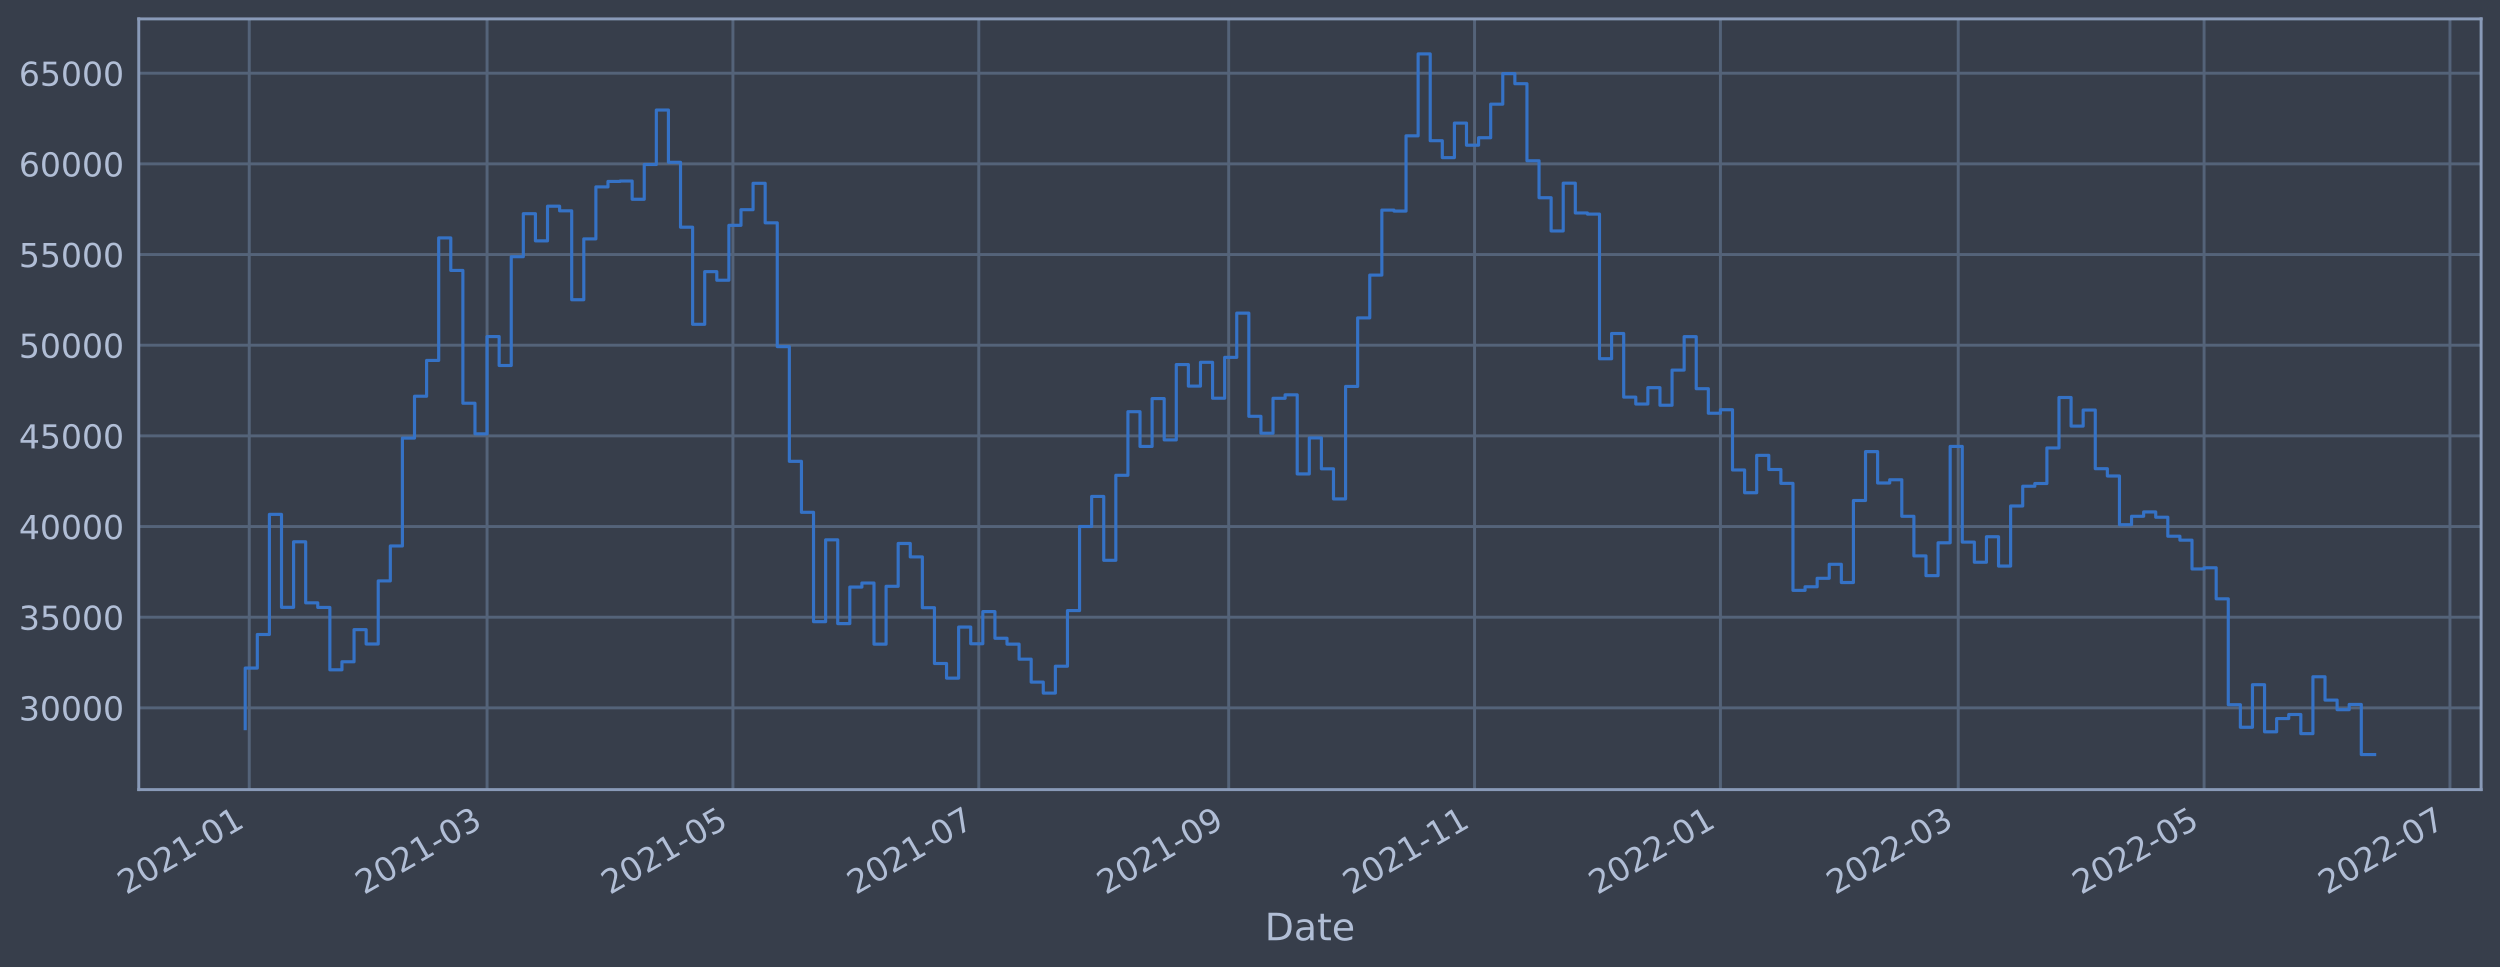
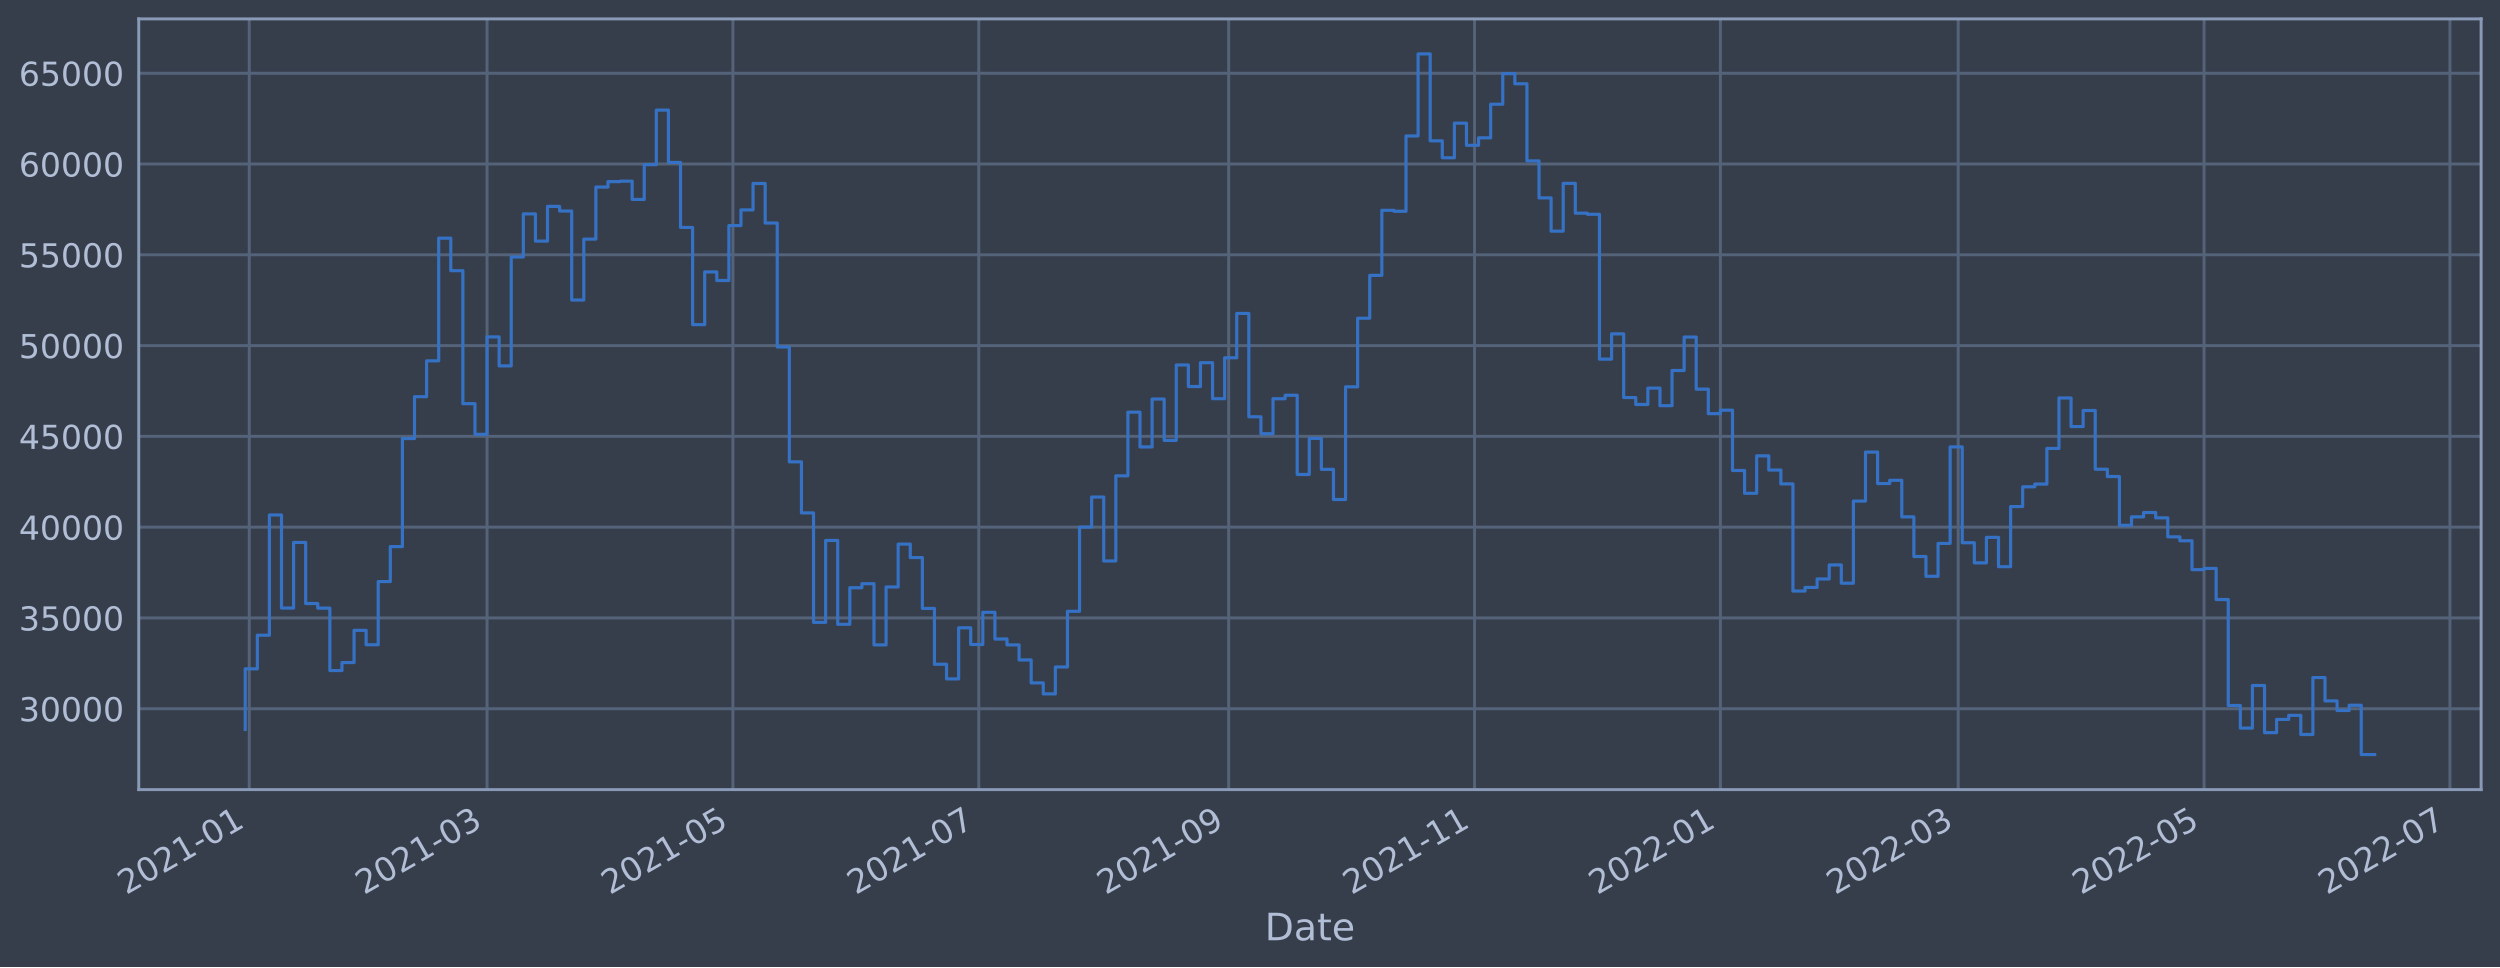
<svg xmlns="http://www.w3.org/2000/svg" xmlns:xlink="http://www.w3.org/1999/xlink" width="952.884pt" height="368.58pt" viewBox="0 0 952.884 368.58" version="1.1">
  <defs>
    <style type="text/css">*{stroke-linejoin: round; stroke-linecap: butt}</style>
  </defs>
  <g id="figure_1">
    <g id="patch_1">
      <path d="M 0 368.58  L 952.884 368.58  L 952.884 0  L 0 0  z " style="fill: #373e4b" />
    </g>
    <g id="axes_1">
      <g id="patch_2">
        <path d="M 52.884 300.96  L 945.684 300.96  L 945.684 7.2  L 52.884 7.2  z " style="fill: #373e4b" />
      </g>
      <g id="matplotlib.axis_1">
        <g id="xtick_1">
          <g id="line2d_1">
-             <path d="M 95.002 300.96  L 95.002 7.2  " clip-path="url(#pfc1262c7e4)" style="fill: none; stroke: #546379; stroke-width: 1.12; stroke-linecap: square" />
+             <path d="M 95.002 300.96  L 95.002 7.2  " clip-path="url(#p311acedb48)" style="fill: none; stroke: #546379; stroke-width: 1.12; stroke-linecap: square" />
          </g>
          <g id="line2d_2" />
          <g id="text_1">
-             <g style="fill: #b1bed6" transform="translate(48.09857 341.1745)rotate(-30)scale(0.126 -0.126)">
+             <g style="fill: #b1bed6" transform="translate(48.09855 341.1745)rotate(-30)scale(0.126 -0.126)">
              <defs>
                <path id="DejaVuSans-32" d="M 1228 531  L 3431 531  L 3431 0  L 469 0  L 469 531  Q 828 903 1448 1529  Q 2069 2156 2228 2338  Q 2531 2678 2651 2914  Q 2772 3150 2772 3378  Q 2772 3750 2511 3984  Q 2250 4219 1831 4219  Q 1534 4219 1204 4116  Q 875 4013 500 3803  L 500 4441  Q 881 4594 1212 4672  Q 1544 4750 1819 4750  Q 2544 4750 2975 4387  Q 3406 4025 3406 3419  Q 3406 3131 3298 2873  Q 3191 2616 2906 2266  Q 2828 2175 2409 1742  Q 1991 1309 1228 531  z " transform="scale(0.015625)" />
                <path id="DejaVuSans-30" d="M 2034 4250  Q 1547 4250 1301 3770  Q 1056 3291 1056 2328  Q 1056 1369 1301 889  Q 1547 409 2034 409  Q 2525 409 2770 889  Q 3016 1369 3016 2328  Q 3016 3291 2770 3770  Q 2525 4250 2034 4250  z M 2034 4750  Q 2819 4750 3233 4129  Q 3647 3509 3647 2328  Q 3647 1150 3233 529  Q 2819 -91 2034 -91  Q 1250 -91 836 529  Q 422 1150 422 2328  Q 422 3509 836 4129  Q 1250 4750 2034 4750  z " transform="scale(0.015625)" />
                <path id="DejaVuSans-31" d="M 794 531  L 1825 531  L 1825 4091  L 703 3866  L 703 4441  L 1819 4666  L 2450 4666  L 2450 531  L 3481 531  L 3481 0  L 794 0  L 794 531  z " transform="scale(0.015625)" />
                <path id="DejaVuSans-2d" d="M 313 2009  L 1997 2009  L 1997 1497  L 313 1497  L 313 2009  z " transform="scale(0.015625)" />
              </defs>
              <use xlink:href="#DejaVuSans-32" />
              <use xlink:href="#DejaVuSans-30" x="63.623" />
              <use xlink:href="#DejaVuSans-32" x="127.246" />
              <use xlink:href="#DejaVuSans-31" x="190.869" />
              <use xlink:href="#DejaVuSans-2d" x="254.492" />
              <use xlink:href="#DejaVuSans-30" x="290.576" />
              <use xlink:href="#DejaVuSans-31" x="354.199" />
            </g>
          </g>
        </g>
        <g id="xtick_2">
          <g id="line2d_3">
-             <path d="M 185.642 300.96  L 185.642 7.2  " clip-path="url(#pfc1262c7e4)" style="fill: none; stroke: #546379; stroke-width: 1.12; stroke-linecap: square" />
+             <path d="M 185.641 300.96  L 185.641 7.2  " clip-path="url(#p311acedb48)" style="fill: none; stroke: #546379; stroke-width: 1.12; stroke-linecap: square" />
          </g>
          <g id="line2d_4" />
          <g id="text_2">
-             <g style="fill: #b1bed6" transform="translate(138.739 341.1745)rotate(-30)scale(0.126 -0.126)">
+             <g style="fill: #b1bed6" transform="translate(138.7378 341.1745)rotate(-30)scale(0.126 -0.126)">
              <defs>
                <path id="DejaVuSans-33" d="M 2597 2516  Q 3050 2419 3304 2112  Q 3559 1806 3559 1356  Q 3559 666 3084 287  Q 2609 -91 1734 -91  Q 1441 -91 1130 -33  Q 819 25 488 141  L 488 750  Q 750 597 1062 519  Q 1375 441 1716 441  Q 2309 441 2620 675  Q 2931 909 2931 1356  Q 2931 1769 2642 2001  Q 2353 2234 1838 2234  L 1294 2234  L 1294 2753  L 1863 2753  Q 2328 2753 2575 2939  Q 2822 3125 2822 3475  Q 2822 3834 2567 4026  Q 2313 4219 1838 4219  Q 1578 4219 1281 4162  Q 984 4106 628 3988  L 628 4550  Q 988 4650 1302 4700  Q 1616 4750 1894 4750  Q 2613 4750 3031 4423  Q 3450 4097 3450 3541  Q 3450 3153 3228 2886  Q 3006 2619 2597 2516  z " transform="scale(0.015625)" />
              </defs>
              <use xlink:href="#DejaVuSans-32" />
              <use xlink:href="#DejaVuSans-30" x="63.623" />
              <use xlink:href="#DejaVuSans-32" x="127.246" />
              <use xlink:href="#DejaVuSans-31" x="190.869" />
              <use xlink:href="#DejaVuSans-2d" x="254.492" />
              <use xlink:href="#DejaVuSans-30" x="290.576" />
              <use xlink:href="#DejaVuSans-33" x="354.199" />
            </g>
          </g>
        </g>
        <g id="xtick_3">
          <g id="line2d_5">
-             <path d="M 279.355 300.96  L 279.355 7.2  " clip-path="url(#pfc1262c7e4)" style="fill: none; stroke: #546379; stroke-width: 1.12; stroke-linecap: square" />
+             <path d="M 279.353 300.96  L 279.353 7.2  " clip-path="url(#p311acedb48)" style="fill: none; stroke: #546379; stroke-width: 1.12; stroke-linecap: square" />
          </g>
          <g id="line2d_6" />
          <g id="text_3">
-             <g style="fill: #b1bed6" transform="translate(232.452 341.1745)rotate(-30)scale(0.126 -0.126)">
+             <g style="fill: #b1bed6" transform="translate(232.4496 341.1745)rotate(-30)scale(0.126 -0.126)">
              <defs>
                <path id="DejaVuSans-35" d="M 691 4666  L 3169 4666  L 3169 4134  L 1269 4134  L 1269 2991  Q 1406 3038 1543 3061  Q 1681 3084 1819 3084  Q 2600 3084 3056 2656  Q 3513 2228 3513 1497  Q 3513 744 3044 326  Q 2575 -91 1722 -91  Q 1428 -91 1123 -41  Q 819 9 494 109  L 494 744  Q 775 591 1075 516  Q 1375 441 1709 441  Q 2250 441 2565 725  Q 2881 1009 2881 1497  Q 2881 1984 2565 2268  Q 2250 2553 1709 2553  Q 1456 2553 1204 2497  Q 953 2441 691 2322  L 691 4666  z " transform="scale(0.015625)" />
              </defs>
              <use xlink:href="#DejaVuSans-32" />
              <use xlink:href="#DejaVuSans-30" x="63.623" />
              <use xlink:href="#DejaVuSans-32" x="127.246" />
              <use xlink:href="#DejaVuSans-31" x="190.869" />
              <use xlink:href="#DejaVuSans-2d" x="254.492" />
              <use xlink:href="#DejaVuSans-30" x="290.576" />
              <use xlink:href="#DejaVuSans-35" x="354.199" />
            </g>
          </g>
        </g>
        <g id="xtick_4">
          <g id="line2d_7">
-             <path d="M 373.068 300.96  L 373.068 7.2  " clip-path="url(#pfc1262c7e4)" style="fill: none; stroke: #546379; stroke-width: 1.12; stroke-linecap: square" />
+             <path d="M 373.065 300.96  L 373.065 7.2  " clip-path="url(#p311acedb48)" style="fill: none; stroke: #546379; stroke-width: 1.12; stroke-linecap: square" />
          </g>
          <g id="line2d_8" />
          <g id="text_4">
-             <g style="fill: #b1bed6" transform="translate(326.165 341.1745)rotate(-30)scale(0.126 -0.126)">
+             <g style="fill: #b1bed6" transform="translate(326.1614 341.1745)rotate(-30)scale(0.126 -0.126)">
              <defs>
                <path id="DejaVuSans-37" d="M 525 4666  L 3525 4666  L 3525 4397  L 1831 0  L 1172 0  L 2766 4134  L 525 4134  L 525 4666  z " transform="scale(0.015625)" />
              </defs>
              <use xlink:href="#DejaVuSans-32" />
              <use xlink:href="#DejaVuSans-30" x="63.623" />
              <use xlink:href="#DejaVuSans-32" x="127.246" />
              <use xlink:href="#DejaVuSans-31" x="190.869" />
              <use xlink:href="#DejaVuSans-2d" x="254.492" />
              <use xlink:href="#DejaVuSans-30" x="290.576" />
              <use xlink:href="#DejaVuSans-37" x="354.199" />
            </g>
          </g>
        </g>
        <g id="xtick_5">
          <g id="line2d_9">
-             <path d="M 468.318 300.96  L 468.318 7.2  " clip-path="url(#pfc1262c7e4)" style="fill: none; stroke: #546379; stroke-width: 1.12; stroke-linecap: square" />
+             <path d="M 468.313 300.96  L 468.313 7.2  " clip-path="url(#p311acedb48)" style="fill: none; stroke: #546379; stroke-width: 1.12; stroke-linecap: square" />
          </g>
          <g id="line2d_10" />
          <g id="text_5">
-             <g style="fill: #b1bed6" transform="translate(421.4143 341.1745)rotate(-30)scale(0.126 -0.126)">
+             <g style="fill: #b1bed6" transform="translate(421.4094 341.1745)rotate(-30)scale(0.126 -0.126)">
              <defs>
                <path id="DejaVuSans-39" d="M 703 97  L 703 672  Q 941 559 1184 500  Q 1428 441 1663 441  Q 2288 441 2617 861  Q 2947 1281 2994 2138  Q 2813 1869 2534 1725  Q 2256 1581 1919 1581  Q 1219 1581 811 2004  Q 403 2428 403 3163  Q 403 3881 828 4315  Q 1253 4750 1959 4750  Q 2769 4750 3195 4129  Q 3622 3509 3622 2328  Q 3622 1225 3098 567  Q 2575 -91 1691 -91  Q 1453 -91 1209 -44  Q 966 3 703 97  z M 1959 2075  Q 2384 2075 2632 2365  Q 2881 2656 2881 3163  Q 2881 3666 2632 3958  Q 2384 4250 1959 4250  Q 1534 4250 1286 3958  Q 1038 3666 1038 3163  Q 1038 2656 1286 2365  Q 1534 2075 1959 2075  z " transform="scale(0.015625)" />
              </defs>
              <use xlink:href="#DejaVuSans-32" />
              <use xlink:href="#DejaVuSans-30" x="63.623" />
              <use xlink:href="#DejaVuSans-32" x="127.246" />
              <use xlink:href="#DejaVuSans-31" x="190.869" />
              <use xlink:href="#DejaVuSans-2d" x="254.492" />
              <use xlink:href="#DejaVuSans-30" x="290.576" />
              <use xlink:href="#DejaVuSans-39" x="354.199" />
            </g>
          </g>
        </g>
        <g id="xtick_6">
          <g id="line2d_11">
-             <path d="M 562.031 300.96  L 562.031 7.2  " clip-path="url(#pfc1262c7e4)" style="fill: none; stroke: #546379; stroke-width: 1.12; stroke-linecap: square" />
+             <path d="M 562.024 300.96  L 562.024 7.2  " clip-path="url(#p311acedb48)" style="fill: none; stroke: #546379; stroke-width: 1.12; stroke-linecap: square" />
          </g>
          <g id="line2d_12" />
          <g id="text_6">
-             <g style="fill: #b1bed6" transform="translate(515.1273 341.1745)rotate(-30)scale(0.126 -0.126)">
+             <g style="fill: #b1bed6" transform="translate(515.1212 341.1745)rotate(-30)scale(0.126 -0.126)">
              <use xlink:href="#DejaVuSans-32" />
              <use xlink:href="#DejaVuSans-30" x="63.623" />
              <use xlink:href="#DejaVuSans-32" x="127.246" />
              <use xlink:href="#DejaVuSans-31" x="190.869" />
              <use xlink:href="#DejaVuSans-2d" x="254.492" />
              <use xlink:href="#DejaVuSans-31" x="290.576" />
              <use xlink:href="#DejaVuSans-31" x="354.199" />
            </g>
          </g>
        </g>
        <g id="xtick_7">
          <g id="line2d_13">
-             <path d="M 655.744 300.96  L 655.744 7.2  " clip-path="url(#pfc1262c7e4)" style="fill: none; stroke: #546379; stroke-width: 1.12; stroke-linecap: square" />
+             <path d="M 655.736 300.96  L 655.736 7.2  " clip-path="url(#p311acedb48)" style="fill: none; stroke: #546379; stroke-width: 1.12; stroke-linecap: square" />
          </g>
          <g id="line2d_14" />
          <g id="text_7">
-             <g style="fill: #b1bed6" transform="translate(608.8403 341.1745)rotate(-30)scale(0.126 -0.126)">
+             <g style="fill: #b1bed6" transform="translate(608.8329 341.1745)rotate(-30)scale(0.126 -0.126)">
              <use xlink:href="#DejaVuSans-32" />
              <use xlink:href="#DejaVuSans-30" x="63.623" />
              <use xlink:href="#DejaVuSans-32" x="127.246" />
              <use xlink:href="#DejaVuSans-32" x="190.869" />
              <use xlink:href="#DejaVuSans-2d" x="254.492" />
              <use xlink:href="#DejaVuSans-30" x="290.576" />
              <use xlink:href="#DejaVuSans-31" x="354.199" />
            </g>
          </g>
        </g>
        <g id="xtick_8">
          <g id="line2d_15">
-             <path d="M 746.384 300.96  L 746.384 7.2  " clip-path="url(#pfc1262c7e4)" style="fill: none; stroke: #546379; stroke-width: 1.12; stroke-linecap: square" />
+             <path d="M 746.375 300.96  L 746.375 7.2  " clip-path="url(#p311acedb48)" style="fill: none; stroke: #546379; stroke-width: 1.12; stroke-linecap: square" />
          </g>
          <g id="line2d_16" />
          <g id="text_8">
-             <g style="fill: #b1bed6" transform="translate(699.4808 341.1745)rotate(-30)scale(0.126 -0.126)">
+             <g style="fill: #b1bed6" transform="translate(699.4722 341.1745)rotate(-30)scale(0.126 -0.126)">
              <use xlink:href="#DejaVuSans-32" />
              <use xlink:href="#DejaVuSans-30" x="63.623" />
              <use xlink:href="#DejaVuSans-32" x="127.246" />
              <use xlink:href="#DejaVuSans-32" x="190.869" />
              <use xlink:href="#DejaVuSans-2d" x="254.492" />
              <use xlink:href="#DejaVuSans-30" x="290.576" />
              <use xlink:href="#DejaVuSans-33" x="354.199" />
            </g>
          </g>
        </g>
        <g id="xtick_9">
          <g id="line2d_17">
-             <path d="M 840.097 300.96  L 840.097 7.2  " clip-path="url(#pfc1262c7e4)" style="fill: none; stroke: #546379; stroke-width: 1.12; stroke-linecap: square" />
+             <path d="M 840.087 300.96  L 840.087 7.2  " clip-path="url(#p311acedb48)" style="fill: none; stroke: #546379; stroke-width: 1.12; stroke-linecap: square" />
          </g>
          <g id="line2d_18" />
          <g id="text_9">
-             <g style="fill: #b1bed6" transform="translate(793.1938 341.1745)rotate(-30)scale(0.126 -0.126)">
+             <g style="fill: #b1bed6" transform="translate(793.184 341.1745)rotate(-30)scale(0.126 -0.126)">
              <use xlink:href="#DejaVuSans-32" />
              <use xlink:href="#DejaVuSans-30" x="63.623" />
              <use xlink:href="#DejaVuSans-32" x="127.246" />
              <use xlink:href="#DejaVuSans-32" x="190.869" />
              <use xlink:href="#DejaVuSans-2d" x="254.492" />
              <use xlink:href="#DejaVuSans-30" x="290.576" />
              <use xlink:href="#DejaVuSans-35" x="354.199" />
            </g>
          </g>
        </g>
        <g id="xtick_10">
          <g id="line2d_19">
-             <path d="M 933.81 300.96  L 933.81 7.2  " clip-path="url(#pfc1262c7e4)" style="fill: none; stroke: #546379; stroke-width: 1.12; stroke-linecap: square" />
+             <path d="M 933.799 300.96  L 933.799 7.2  " clip-path="url(#p311acedb48)" style="fill: none; stroke: #546379; stroke-width: 1.12; stroke-linecap: square" />
          </g>
          <g id="line2d_20" />
          <g id="text_10">
-             <g style="fill: #b1bed6" transform="translate(886.9068 341.1745)rotate(-30)scale(0.126 -0.126)">
+             <g style="fill: #b1bed6" transform="translate(886.8958 341.1745)rotate(-30)scale(0.126 -0.126)">
              <use xlink:href="#DejaVuSans-32" />
              <use xlink:href="#DejaVuSans-30" x="63.623" />
              <use xlink:href="#DejaVuSans-32" x="127.246" />
              <use xlink:href="#DejaVuSans-32" x="190.869" />
              <use xlink:href="#DejaVuSans-2d" x="254.492" />
              <use xlink:href="#DejaVuSans-30" x="290.576" />
              <use xlink:href="#DejaVuSans-37" x="354.199" />
            </g>
          </g>
        </g>
        <g id="text_11">
          <g style="fill: #b1bed6" transform="translate(482.0746 358.3856)scale(0.144 -0.144)">
            <defs>
              <path id="DejaVuSans-44" d="M 1259 4147  L 1259 519  L 2022 519  Q 2988 519 3436 956  Q 3884 1394 3884 2338  Q 3884 3275 3436 3711  Q 2988 4147 2022 4147  L 1259 4147  z M 628 4666  L 1925 4666  Q 3281 4666 3915 4102  Q 4550 3538 4550 2338  Q 4550 1131 3912 565  Q 3275 0 1925 0  L 628 0  L 628 4666  z " transform="scale(0.015625)" />
              <path id="DejaVuSans-61" d="M 2194 1759  Q 1497 1759 1228 1600  Q 959 1441 959 1056  Q 959 750 1161 570  Q 1363 391 1709 391  Q 2188 391 2477 730  Q 2766 1069 2766 1631  L 2766 1759  L 2194 1759  z M 3341 1997  L 3341 0  L 2766 0  L 2766 531  Q 2569 213 2275 61  Q 1981 -91 1556 -91  Q 1019 -91 701 211  Q 384 513 384 1019  Q 384 1609 779 1909  Q 1175 2209 1959 2209  L 2766 2209  L 2766 2266  Q 2766 2663 2505 2880  Q 2244 3097 1772 3097  Q 1472 3097 1187 3025  Q 903 2953 641 2809  L 641 3341  Q 956 3463 1253 3523  Q 1550 3584 1831 3584  Q 2591 3584 2966 3190  Q 3341 2797 3341 1997  z " transform="scale(0.015625)" />
              <path id="DejaVuSans-74" d="M 1172 4494  L 1172 3500  L 2356 3500  L 2356 3053  L 1172 3053  L 1172 1153  Q 1172 725 1289 603  Q 1406 481 1766 481  L 2356 481  L 2356 0  L 1766 0  Q 1100 0 847 248  Q 594 497 594 1153  L 594 3053  L 172 3053  L 172 3500  L 594 3500  L 594 4494  L 1172 4494  z " transform="scale(0.015625)" />
              <path id="DejaVuSans-65" d="M 3597 1894  L 3597 1613  L 953 1613  Q 991 1019 1311 708  Q 1631 397 2203 397  Q 2534 397 2845 478  Q 3156 559 3463 722  L 3463 178  Q 3153 47 2828 -22  Q 2503 -91 2169 -91  Q 1331 -91 842 396  Q 353 884 353 1716  Q 353 2575 817 3079  Q 1281 3584 2069 3584  Q 2775 3584 3186 3129  Q 3597 2675 3597 1894  z M 3022 2063  Q 3016 2534 2758 2815  Q 2500 3097 2075 3097  Q 1594 3097 1305 2825  Q 1016 2553 972 2059  L 3022 2063  z " transform="scale(0.015625)" />
            </defs>
            <use xlink:href="#DejaVuSans-44" />
            <use xlink:href="#DejaVuSans-61" x="77.002" />
            <use xlink:href="#DejaVuSans-74" x="138.281" />
            <use xlink:href="#DejaVuSans-65" x="177.49" />
          </g>
        </g>
      </g>
      <g id="matplotlib.axis_2">
        <g id="ytick_1">
          <g id="line2d_21">
-             <path d="M 52.884 269.81  L 945.684 269.81  " clip-path="url(#pfc1262c7e4)" style="fill: none; stroke: #546379; stroke-width: 1.12; stroke-linecap: square" />
+             <path d="M 52.884 270.127  L 945.684 270.127  " clip-path="url(#p311acedb48)" style="fill: none; stroke: #546379; stroke-width: 1.12; stroke-linecap: square" />
          </g>
          <g id="line2d_22" />
          <g id="text_12">
-             <g style="fill: #b1bed6" transform="translate(7.2 274.5974)scale(0.126 -0.126)">
+             <g style="fill: #b1bed6" transform="translate(7.2 274.9139)scale(0.126 -0.126)">
              <use xlink:href="#DejaVuSans-33" />
              <use xlink:href="#DejaVuSans-30" x="63.623" />
              <use xlink:href="#DejaVuSans-30" x="127.246" />
              <use xlink:href="#DejaVuSans-30" x="190.869" />
              <use xlink:href="#DejaVuSans-30" x="254.492" />
            </g>
          </g>
        </g>
        <g id="ytick_2">
          <g id="line2d_23">
-             <path d="M 52.884 235.252  L 945.684 235.252  " clip-path="url(#pfc1262c7e4)" style="fill: none; stroke: #546379; stroke-width: 1.12; stroke-linecap: square" />
+             <path d="M 52.884 235.525  L 945.684 235.525  " clip-path="url(#p311acedb48)" style="fill: none; stroke: #546379; stroke-width: 1.12; stroke-linecap: square" />
          </g>
          <g id="line2d_24" />
          <g id="text_13">
-             <g style="fill: #b1bed6" transform="translate(7.2 240.0393)scale(0.126 -0.126)">
+             <g style="fill: #b1bed6" transform="translate(7.2 240.3119)scale(0.126 -0.126)">
              <use xlink:href="#DejaVuSans-33" />
              <use xlink:href="#DejaVuSans-35" x="63.623" />
              <use xlink:href="#DejaVuSans-30" x="127.246" />
              <use xlink:href="#DejaVuSans-30" x="190.869" />
              <use xlink:href="#DejaVuSans-30" x="254.492" />
            </g>
          </g>
        </g>
        <g id="ytick_3">
          <g id="line2d_25">
-             <path d="M 52.884 200.694  L 945.684 200.694  " clip-path="url(#pfc1262c7e4)" style="fill: none; stroke: #546379; stroke-width: 1.12; stroke-linecap: square" />
+             <path d="M 52.884 200.923  L 945.684 200.923  " clip-path="url(#p311acedb48)" style="fill: none; stroke: #546379; stroke-width: 1.12; stroke-linecap: square" />
          </g>
          <g id="line2d_26" />
          <g id="text_14">
-             <g style="fill: #b1bed6" transform="translate(7.2 205.4812)scale(0.126 -0.126)">
+             <g style="fill: #b1bed6" transform="translate(7.2 205.7099)scale(0.126 -0.126)">
              <defs>
                <path id="DejaVuSans-34" d="M 2419 4116  L 825 1625  L 2419 1625  L 2419 4116  z M 2253 4666  L 3047 4666  L 3047 1625  L 3713 1625  L 3713 1100  L 3047 1100  L 3047 0  L 2419 0  L 2419 1100  L 313 1100  L 313 1709  L 2253 4666  z " transform="scale(0.015625)" />
              </defs>
              <use xlink:href="#DejaVuSans-34" />
              <use xlink:href="#DejaVuSans-30" x="63.623" />
              <use xlink:href="#DejaVuSans-30" x="127.246" />
              <use xlink:href="#DejaVuSans-30" x="190.869" />
              <use xlink:href="#DejaVuSans-30" x="254.492" />
            </g>
          </g>
        </g>
        <g id="ytick_4">
          <g id="line2d_27">
-             <path d="M 52.884 166.136  L 945.684 166.136  " clip-path="url(#pfc1262c7e4)" style="fill: none; stroke: #546379; stroke-width: 1.12; stroke-linecap: square" />
+             <path d="M 52.884 166.321  L 945.684 166.321  " clip-path="url(#p311acedb48)" style="fill: none; stroke: #546379; stroke-width: 1.12; stroke-linecap: square" />
          </g>
          <g id="line2d_28" />
          <g id="text_15">
-             <g style="fill: #b1bed6" transform="translate(7.2 170.9231)scale(0.126 -0.126)">
+             <g style="fill: #b1bed6" transform="translate(7.2 171.1079)scale(0.126 -0.126)">
              <use xlink:href="#DejaVuSans-34" />
              <use xlink:href="#DejaVuSans-35" x="63.623" />
              <use xlink:href="#DejaVuSans-30" x="127.246" />
              <use xlink:href="#DejaVuSans-30" x="190.869" />
              <use xlink:href="#DejaVuSans-30" x="254.492" />
            </g>
          </g>
        </g>
        <g id="ytick_5">
          <g id="line2d_29">
-             <path d="M 52.884 131.578  L 945.684 131.578  " clip-path="url(#pfc1262c7e4)" style="fill: none; stroke: #546379; stroke-width: 1.12; stroke-linecap: square" />
+             <path d="M 52.884 131.719  L 945.684 131.719  " clip-path="url(#p311acedb48)" style="fill: none; stroke: #546379; stroke-width: 1.12; stroke-linecap: square" />
          </g>
          <g id="line2d_30" />
          <g id="text_16">
-             <g style="fill: #b1bed6" transform="translate(7.2 136.365)scale(0.126 -0.126)">
+             <g style="fill: #b1bed6" transform="translate(7.2 136.5059)scale(0.126 -0.126)">
              <use xlink:href="#DejaVuSans-35" />
              <use xlink:href="#DejaVuSans-30" x="63.623" />
              <use xlink:href="#DejaVuSans-30" x="127.246" />
              <use xlink:href="#DejaVuSans-30" x="190.869" />
              <use xlink:href="#DejaVuSans-30" x="254.492" />
            </g>
          </g>
        </g>
        <g id="ytick_6">
          <g id="line2d_31">
-             <path d="M 52.884 97.02  L 945.684 97.02  " clip-path="url(#pfc1262c7e4)" style="fill: none; stroke: #546379; stroke-width: 1.12; stroke-linecap: square" />
+             <path d="M 52.884 97.117  L 945.684 97.117  " clip-path="url(#p311acedb48)" style="fill: none; stroke: #546379; stroke-width: 1.12; stroke-linecap: square" />
          </g>
          <g id="line2d_32" />
          <g id="text_17">
-             <g style="fill: #b1bed6" transform="translate(7.2 101.8069)scale(0.126 -0.126)">
+             <g style="fill: #b1bed6" transform="translate(7.2 101.904)scale(0.126 -0.126)">
              <use xlink:href="#DejaVuSans-35" />
              <use xlink:href="#DejaVuSans-35" x="63.623" />
              <use xlink:href="#DejaVuSans-30" x="127.246" />
              <use xlink:href="#DejaVuSans-30" x="190.869" />
              <use xlink:href="#DejaVuSans-30" x="254.492" />
            </g>
          </g>
        </g>
        <g id="ytick_7">
          <g id="line2d_33">
-             <path d="M 52.884 62.462  L 945.684 62.462  " clip-path="url(#pfc1262c7e4)" style="fill: none; stroke: #546379; stroke-width: 1.12; stroke-linecap: square" />
+             <path d="M 52.884 62.515  L 945.684 62.515  " clip-path="url(#p311acedb48)" style="fill: none; stroke: #546379; stroke-width: 1.12; stroke-linecap: square" />
          </g>
          <g id="line2d_34" />
          <g id="text_18">
-             <g style="fill: #b1bed6" transform="translate(7.2 67.24877)scale(0.126 -0.126)">
+             <g style="fill: #b1bed6" transform="translate(7.2 67.30198)scale(0.126 -0.126)">
              <defs>
                <path id="DejaVuSans-36" d="M 2113 2584  Q 1688 2584 1439 2293  Q 1191 2003 1191 1497  Q 1191 994 1439 701  Q 1688 409 2113 409  Q 2538 409 2786 701  Q 3034 994 3034 1497  Q 3034 2003 2786 2293  Q 2538 2584 2113 2584  z M 3366 4563  L 3366 3988  Q 3128 4100 2886 4159  Q 2644 4219 2406 4219  Q 1781 4219 1451 3797  Q 1122 3375 1075 2522  Q 1259 2794 1537 2939  Q 1816 3084 2150 3084  Q 2853 3084 3261 2657  Q 3669 2231 3669 1497  Q 3669 778 3244 343  Q 2819 -91 2113 -91  Q 1303 -91 875 529  Q 447 1150 447 2328  Q 447 3434 972 4092  Q 1497 4750 2381 4750  Q 2619 4750 2861 4703  Q 3103 4656 3366 4563  z " transform="scale(0.015625)" />
              </defs>
              <use xlink:href="#DejaVuSans-36" />
              <use xlink:href="#DejaVuSans-30" x="63.623" />
              <use xlink:href="#DejaVuSans-30" x="127.246" />
              <use xlink:href="#DejaVuSans-30" x="190.869" />
              <use xlink:href="#DejaVuSans-30" x="254.492" />
            </g>
          </g>
        </g>
        <g id="ytick_8">
          <g id="line2d_35">
-             <path d="M 52.884 27.904  L 945.684 27.904  " clip-path="url(#pfc1262c7e4)" style="fill: none; stroke: #546379; stroke-width: 1.12; stroke-linecap: square" />
+             <path d="M 52.884 27.913  L 945.684 27.913  " clip-path="url(#p311acedb48)" style="fill: none; stroke: #546379; stroke-width: 1.12; stroke-linecap: square" />
          </g>
          <g id="line2d_36" />
          <g id="text_19">
-             <g style="fill: #b1bed6" transform="translate(7.2 32.69067)scale(0.126 -0.126)">
+             <g style="fill: #b1bed6" transform="translate(7.2 32.7)scale(0.126 -0.126)">
              <use xlink:href="#DejaVuSans-36" />
              <use xlink:href="#DejaVuSans-35" x="63.623" />
              <use xlink:href="#DejaVuSans-30" x="127.246" />
              <use xlink:href="#DejaVuSans-30" x="190.869" />
              <use xlink:href="#DejaVuSans-30" x="254.492" />
            </g>
          </g>
        </g>
      </g>
      <g id="line2d_37">
-         <path d="M 93.466 277.713  L 93.466 254.636  L 98.074 254.636  L 98.074 241.841  L 102.683 241.841  L 102.683 196.062  L 107.292 196.062  L 107.292 231.486  L 111.901 231.486  L 111.901 206.511  L 116.51 206.511  L 116.51 229.771  L 121.119 229.771  L 121.119 231.527  L 125.727 231.527  L 125.727 255.298  L 130.336 255.298  L 130.336 252.242  L 134.945 252.242  L 134.945 239.992  L 139.554 239.992  L 139.554 245.461  L 144.163 245.461  L 144.163 221.415  L 148.772 221.415  L 148.772 208.103  L 153.38 208.103  L 153.38 166.978  L 157.989 166.978  L 157.989 151.033  L 162.598 151.033  L 162.598 137.383  L 167.207 137.383  L 167.207 90.685  L 171.816 90.685  L 171.816 103.079  L 176.425 103.079  L 176.425 153.692  L 181.033 153.692  L 181.033 165.349  L 185.642 165.349  L 185.642 128.276  L 190.251 128.276  L 190.251 139.308  L 194.86 139.308  L 194.86 97.839  L 199.469 97.839  L 199.469 81.446  L 204.078 81.446  L 204.078 91.804  L 208.686 91.804  L 208.686 78.594  L 213.295 78.594  L 213.295 80.355  L 217.904 80.355  L 217.904 114.242  L 222.513 114.242  L 222.513 91.049  L 227.122 91.049  L 227.122 71.239  L 231.731 71.239  L 231.731 69.157  L 236.339 69.157  L 236.339 68.999  L 240.948 68.999  L 240.948 75.949  L 245.557 75.949  L 245.557 62.705  L 250.166 62.705  L 250.166 41.94  L 254.775 41.94  L 254.775 61.86  L 259.384 61.86  L 259.384 86.598  L 263.993 86.598  L 263.993 123.608  L 268.601 123.608  L 268.601 103.54  L 273.21 103.54  L 273.21 106.806  L 277.819 106.806  L 277.819 85.889  L 282.428 85.889  L 282.428 79.926  L 287.037 79.926  L 287.037 69.865  L 291.646 69.865  L 291.646 84.925  L 296.254 84.925  L 296.254 132.113  L 300.863 132.113  L 300.863 175.838  L 305.472 175.838  L 305.472 195.273  L 310.081 195.273  L 310.081 236.949  L 314.69 236.949  L 314.69 205.767  L 319.299 205.767  L 319.299 237.687  L 323.907 237.687  L 323.907 223.761  L 328.516 223.761  L 328.516 222.22  L 333.125 222.22  L 333.125 245.517  L 337.734 245.517  L 337.734 223.471  L 342.343 223.471  L 342.343 207.144  L 346.952 207.144  L 346.952 212.272  L 351.56 212.272  L 351.56 231.629  L 356.169 231.629  L 356.169 252.894  L 360.778 252.894  L 360.778 258.471  L 365.387 258.471  L 365.387 239.008  L 369.996 239.008  L 369.996 245.365  L 374.605 245.365  L 374.605 233.115  L 379.213 233.115  L 379.213 243.276  L 383.822 243.276  L 383.822 245.512  L 388.431 245.512  L 388.431 251.242  L 393.04 251.242  L 393.04 259.987  L 397.649 259.987  L 397.649 264.171  L 402.258 264.171  L 402.258 253.928  L 406.866 253.928  L 406.866 232.728  L 411.475 232.728  L 411.475 200.677  L 416.084 200.677  L 416.084 189.227  L 420.693 189.227  L 420.693 213.564  L 425.302 213.564  L 425.302 181.162  L 429.911 181.162  L 429.911 156.92  L 434.519 156.92  L 434.519 170.16  L 439.128 170.16  L 439.128 151.923  L 443.737 151.923  L 443.737 167.671  L 448.346 167.671  L 448.346 138.959  L 452.955 138.959  L 452.955 147.167  L 457.564 147.167  L 457.564 138.097  L 462.172 138.097  L 462.172 151.796  L 466.781 151.796  L 466.781 136.216  L 471.39 136.216  L 471.39 119.351  L 475.999 119.351  L 475.999 158.683  L 480.608 158.683  L 480.608 165.135  L 485.217 165.135  L 485.217 151.814  L 489.825 151.814  L 489.825 150.491  L 494.434 150.491  L 494.434 180.64  L 499.043 180.64  L 499.043 166.904  L 503.652 166.904  L 503.652 178.697  L 508.261 178.697  L 508.261 190.172  L 512.87 190.172  L 512.87 147.287  L 517.479 147.287  L 517.479 121.17  L 522.087 121.17  L 522.087 104.849  L 526.696 104.849  L 526.696 80.073  L 531.305 80.073  L 531.305 80.448  L 535.914 80.448  L 535.914 51.775  L 540.523 51.775  L 540.523 20.553  L 545.132 20.553  L 545.132 53.634  L 549.74 53.634  L 549.74 60.076  L 554.349 60.076  L 554.349 46.916  L 558.958 46.916  L 558.958 55.346  L 563.567 55.346  L 563.567 52.496  L 568.176 52.496  L 568.176 39.7  L 572.785 39.7  L 572.785 28.064  L 577.393 28.064  L 577.393 31.906  L 582.002 31.906  L 582.002 61.271  L 586.611 61.271  L 586.611 75.366  L 591.22 75.366  L 591.22 88.024  L 595.829 88.024  L 595.829 69.82  L 600.438 69.82  L 600.438 81.176  L 605.046 81.176  L 605.046 81.609  L 609.655 81.609  L 609.655 136.735  L 614.264 136.735  L 614.264 127.117  L 618.873 127.117  L 618.873 151.363  L 623.482 151.363  L 623.482 153.992  L 628.091 153.992  L 628.091 147.762  L 632.699 147.762  L 632.699 154.46  L 637.308 154.46  L 637.308 141.058  L 641.917 141.058  L 641.917 128.323  L 646.526 128.323  L 646.526 148.157  L 651.135 148.157  L 651.135 157.5  L 655.744 157.5  L 655.744 156.17  L 660.352 156.17  L 660.352 179.126  L 664.961 179.126  L 664.961 187.808  L 669.57 187.808  L 669.57 173.559  L 674.179 173.559  L 674.179 178.947  L 678.788 178.947  L 678.788 184.234  L 683.397 184.234  L 683.397 225.017  L 688.005 225.017  L 688.005 223.649  L 692.614 223.649  L 692.614 220.414  L 697.223 220.414  L 697.223 215.08  L 701.832 215.08  L 701.832 222.033  L 706.441 222.033  L 706.441 190.773  L 711.05 190.773  L 711.05 172.127  L 715.658 172.127  L 715.658 184.098  L 720.267 184.098  L 720.267 182.856  L 724.876 182.856  L 724.876 196.784  L 729.485 196.784  L 729.485 211.875  L 734.094 211.875  L 734.094 219.414  L 738.703 219.414  L 738.703 206.888  L 743.312 206.888  L 743.312 170.153  L 747.92 170.153  L 747.92 206.63  L 752.529 206.63  L 752.529 214.293  L 757.138 214.293  L 757.138 204.579  L 761.747 204.579  L 761.747 215.759  L 766.356 215.759  L 766.356 192.863  L 770.965 192.863  L 770.965 185.334  L 775.573 185.334  L 775.573 184.295  L 780.182 184.295  L 780.182 170.737  L 784.791 170.737  L 784.791 151.512  L 789.4 151.512  L 789.4 162.409  L 794.009 162.409  L 794.009 156.283  L 798.618 156.283  L 798.618 178.645  L 803.226 178.645  L 803.226 181.427  L 807.835 181.427  L 807.835 199.988  L 812.444 199.988  L 812.444 196.781  L 817.053 196.781  L 817.053 195.125  L 821.662 195.125  L 821.662 197.142  L 826.271 197.142  L 826.271 204.388  L 830.879 204.388  L 830.879 205.883  L 835.488 205.883  L 835.488 216.859  L 840.097 216.859  L 840.097 216.403  L 844.706 216.403  L 844.706 228.251  L 849.315 228.251  L 849.315 268.596  L 853.924 268.596  L 853.924 277.198  L 858.532 277.198  L 858.532 260.981  L 863.141 260.981  L 863.141 278.927  L 867.75 278.927  L 867.75 273.889  L 872.359 273.889  L 872.359 272.336  L 876.968 272.336  L 876.968 279.633  L 881.577 279.633  L 881.577 257.953  L 886.185 257.953  L 886.185 266.839  L 890.794 266.839  L 890.794 270.492  L 895.403 270.492  L 895.403 268.502  L 900.012 268.502  L 900.012 287.607  L 905.102 287.607  L 905.102 287.607  " clip-path="url(#pfc1262c7e4)" style="fill: none; stroke: #3572c6; stroke-width: 1.2; stroke-linecap: square" />
+         <path d="M 93.466 278.04  L 93.466 254.933  L 98.074 254.933  L 98.074 242.122  L 102.683 242.122  L 102.683 196.285  L 107.292 196.285  L 107.292 231.754  L 111.901 231.754  L 111.901 206.747  L 116.509 206.747  L 116.509 230.037  L 121.118 230.037  L 121.118 231.795  L 125.727 231.795  L 125.727 255.596  L 130.336 255.596  L 130.336 252.537  L 134.945 252.537  L 134.945 240.27  L 139.553 240.27  L 139.553 245.747  L 144.162 245.747  L 144.162 221.67  L 148.771 221.67  L 148.771 208.341  L 153.38 208.341  L 153.38 167.164  L 157.988 167.164  L 157.988 151.199  L 162.597 151.199  L 162.597 137.531  L 167.206 137.531  L 167.206 90.774  L 171.815 90.774  L 171.815 103.183  L 176.424 103.183  L 176.424 153.861  L 181.032 153.861  L 181.032 165.533  L 185.641 165.533  L 185.641 128.413  L 190.25 128.413  L 190.25 139.459  L 194.859 139.459  L 194.859 97.937  L 199.467 97.937  L 199.467 81.523  L 204.076 81.523  L 204.076 91.894  L 208.685 91.894  L 208.685 78.668  L 213.294 78.668  L 213.294 80.431  L 217.903 80.431  L 217.903 114.361  L 222.511 114.361  L 222.511 91.138  L 227.12 91.138  L 227.12 71.303  L 231.729 71.303  L 231.729 69.219  L 236.338 69.219  L 236.338 69.061  L 240.946 69.061  L 240.946 76.019  L 245.555 76.019  L 245.555 62.758  L 250.164 62.758  L 250.164 41.967  L 254.773 41.967  L 254.773 61.912  L 259.381 61.912  L 259.381 86.682  L 263.99 86.682  L 263.99 123.739  L 268.599 123.739  L 268.599 103.645  L 273.208 103.645  L 273.208 106.915  L 277.817 106.915  L 277.817 85.972  L 282.425 85.972  L 282.425 80.001  L 287.034 80.001  L 287.034 69.928  L 291.643 69.928  L 291.643 85.006  L 296.252 85.006  L 296.252 132.255  L 300.86 132.255  L 300.86 176.035  L 305.469 176.035  L 305.469 195.495  L 310.078 195.495  L 310.078 237.224  L 314.687 237.224  L 314.687 206.002  L 319.296 206.002  L 319.296 237.963  L 323.904 237.963  L 323.904 224.019  L 328.513 224.019  L 328.513 222.476  L 333.122 222.476  L 333.122 245.803  L 337.731 245.803  L 337.731 223.729  L 342.339 223.729  L 342.339 207.381  L 346.948 207.381  L 346.948 212.515  L 351.557 212.515  L 351.557 231.897  L 356.166 231.897  L 356.166 253.189  L 360.775 253.189  L 360.775 258.773  L 365.383 258.773  L 365.383 239.285  L 369.992 239.285  L 369.992 245.65  L 374.601 245.65  L 374.601 233.384  L 379.21 233.384  L 379.21 243.559  L 383.818 243.559  L 383.818 245.798  L 388.427 245.798  L 388.427 251.535  L 393.036 251.535  L 393.036 260.291  L 397.645 260.291  L 397.645 264.48  L 402.254 264.48  L 402.254 254.225  L 406.862 254.225  L 406.862 232.998  L 411.471 232.998  L 411.471 200.905  L 416.08 200.905  L 416.08 189.442  L 420.689 189.442  L 420.689 213.809  L 425.297 213.809  L 425.297 181.366  L 429.906 181.366  L 429.906 157.093  L 434.515 157.093  L 434.515 170.35  L 439.124 170.35  L 439.124 152.09  L 443.733 152.09  L 443.733 167.858  L 448.341 167.858  L 448.341 139.11  L 452.95 139.11  L 452.95 147.327  L 457.559 147.327  L 457.559 138.246  L 462.168 138.246  L 462.168 151.963  L 466.776 151.963  L 466.776 136.362  L 471.385 136.362  L 471.385 119.476  L 475.994 119.476  L 475.994 158.858  L 480.603 158.858  L 480.603 165.319  L 485.212 165.319  L 485.212 151.981  L 489.82 151.981  L 489.82 150.656  L 494.429 150.656  L 494.429 180.843  L 499.038 180.843  L 499.038 167.089  L 503.647 167.089  L 503.647 178.898  L 508.255 178.898  L 508.255 190.387  L 512.864 190.387  L 512.864 147.448  L 517.473 147.448  L 517.473 121.298  L 522.082 121.298  L 522.082 104.956  L 526.69 104.956  L 526.69 80.148  L 531.299 80.148  L 531.299 80.524  L 535.908 80.524  L 535.908 51.815  L 540.517 51.815  L 540.517 20.553  L 545.126 20.553  L 545.126 53.676  L 549.734 53.676  L 549.734 60.126  L 554.343 60.126  L 554.343 46.95  L 558.952 46.95  L 558.952 55.39  L 563.561 55.39  L 563.561 52.537  L 568.169 52.537  L 568.169 39.725  L 572.778 39.725  L 572.778 28.074  L 577.387 28.074  L 577.387 31.92  L 581.996 31.92  L 581.996 61.323  L 586.605 61.323  L 586.605 75.435  L 591.213 75.435  L 591.213 88.11  L 595.822 88.11  L 595.822 69.882  L 600.431 69.882  L 600.431 81.253  L 605.04 81.253  L 605.04 81.686  L 609.648 81.686  L 609.648 136.883  L 614.257 136.883  L 614.257 127.252  L 618.866 127.252  L 618.866 151.529  L 623.475 151.529  L 623.475 154.161  L 628.084 154.161  L 628.084 147.924  L 632.692 147.924  L 632.692 154.63  L 637.301 154.63  L 637.301 141.211  L 641.91 141.211  L 641.91 128.46  L 646.519 128.46  L 646.519 148.319  L 651.127 148.319  L 651.127 157.673  L 655.736 157.673  L 655.736 156.342  L 660.345 156.342  L 660.345 179.327  L 664.954 179.327  L 664.954 188.02  L 669.563 188.02  L 669.563 173.753  L 674.171 173.753  L 674.171 179.148  L 678.78 179.148  L 678.78 184.442  L 683.389 184.442  L 683.389 225.277  L 687.998 225.277  L 687.998 223.907  L 692.606 223.907  L 692.606 220.668  L 697.215 220.668  L 697.215 215.327  L 701.824 215.327  L 701.824 222.288  L 706.433 222.288  L 706.433 190.989  L 711.042 190.989  L 711.042 172.319  L 715.65 172.319  L 715.65 184.305  L 720.259 184.305  L 720.259 183.062  L 724.868 183.062  L 724.868 197.008  L 729.477 197.008  L 729.477 212.118  L 734.085 212.118  L 734.085 219.667  L 738.694 219.667  L 738.694 207.124  L 743.303 207.124  L 743.303 170.343  L 747.912 170.343  L 747.912 206.866  L 752.521 206.866  L 752.521 214.539  L 757.129 214.539  L 757.129 204.813  L 761.738 204.813  L 761.738 216.007  L 766.347 216.007  L 766.347 193.082  L 770.956 193.082  L 770.956 185.544  L 775.564 185.544  L 775.564 184.503  L 780.173 184.503  L 780.173 170.928  L 784.782 170.928  L 784.782 151.678  L 789.391 151.678  L 789.391 162.589  L 793.999 162.589  L 793.999 156.456  L 798.608 156.456  L 798.608 178.846  L 803.217 178.846  L 803.217 181.631  L 807.826 181.631  L 807.826 200.216  L 812.435 200.216  L 812.435 197.005  L 817.043 197.005  L 817.043 195.347  L 821.652 195.347  L 821.652 197.366  L 826.261 197.366  L 826.261 204.621  L 830.87 204.621  L 830.87 206.118  L 835.478 206.118  L 835.478 217.108  L 840.087 217.108  L 840.087 216.652  L 844.696 216.652  L 844.696 228.514  L 849.305 228.514  L 849.305 268.911  L 853.914 268.911  L 853.914 277.524  L 858.522 277.524  L 858.522 261.287  L 863.131 261.287  L 863.131 279.255  L 867.74 279.255  L 867.74 274.21  L 872.349 274.21  L 872.349 272.656  L 876.957 272.656  L 876.957 279.962  L 881.566 279.962  L 881.566 258.254  L 886.175 258.254  L 886.175 267.152  L 890.784 267.152  L 890.784 270.81  L 895.393 270.81  L 895.393 268.817  L 900.001 268.817  L 900.001 287.607  L 905.102 287.607  L 905.102 287.607  " clip-path="url(#p311acedb48)" style="fill: none; stroke: #3572c6; stroke-width: 1.2; stroke-linecap: square" />
      </g>
      <g id="patch_3">
        <path d="M 52.884 300.96  L 52.884 7.2  " style="fill: none; stroke: #899ab8; stroke-width: 1.12; stroke-linejoin: miter; stroke-linecap: square" />
      </g>
      <g id="patch_4">
        <path d="M 945.684 300.96  L 945.684 7.2  " style="fill: none; stroke: #899ab8; stroke-width: 1.12; stroke-linejoin: miter; stroke-linecap: square" />
      </g>
      <g id="patch_5">
        <path d="M 52.884 300.96  L 945.684 300.96  " style="fill: none; stroke: #899ab8; stroke-width: 1.12; stroke-linejoin: miter; stroke-linecap: square" />
      </g>
      <g id="patch_6">
        <path d="M 52.884 7.2  L 945.684 7.2  " style="fill: none; stroke: #899ab8; stroke-width: 1.12; stroke-linejoin: miter; stroke-linecap: square" />
      </g>
    </g>
  </g>
  <defs>
-     <clipPath id="pfc1262c7e4">
+     <clipPath id="p311acedb48">
      <rect x="52.884" y="7.2" width="892.8" height="293.76" />
    </clipPath>
  </defs>
</svg>
